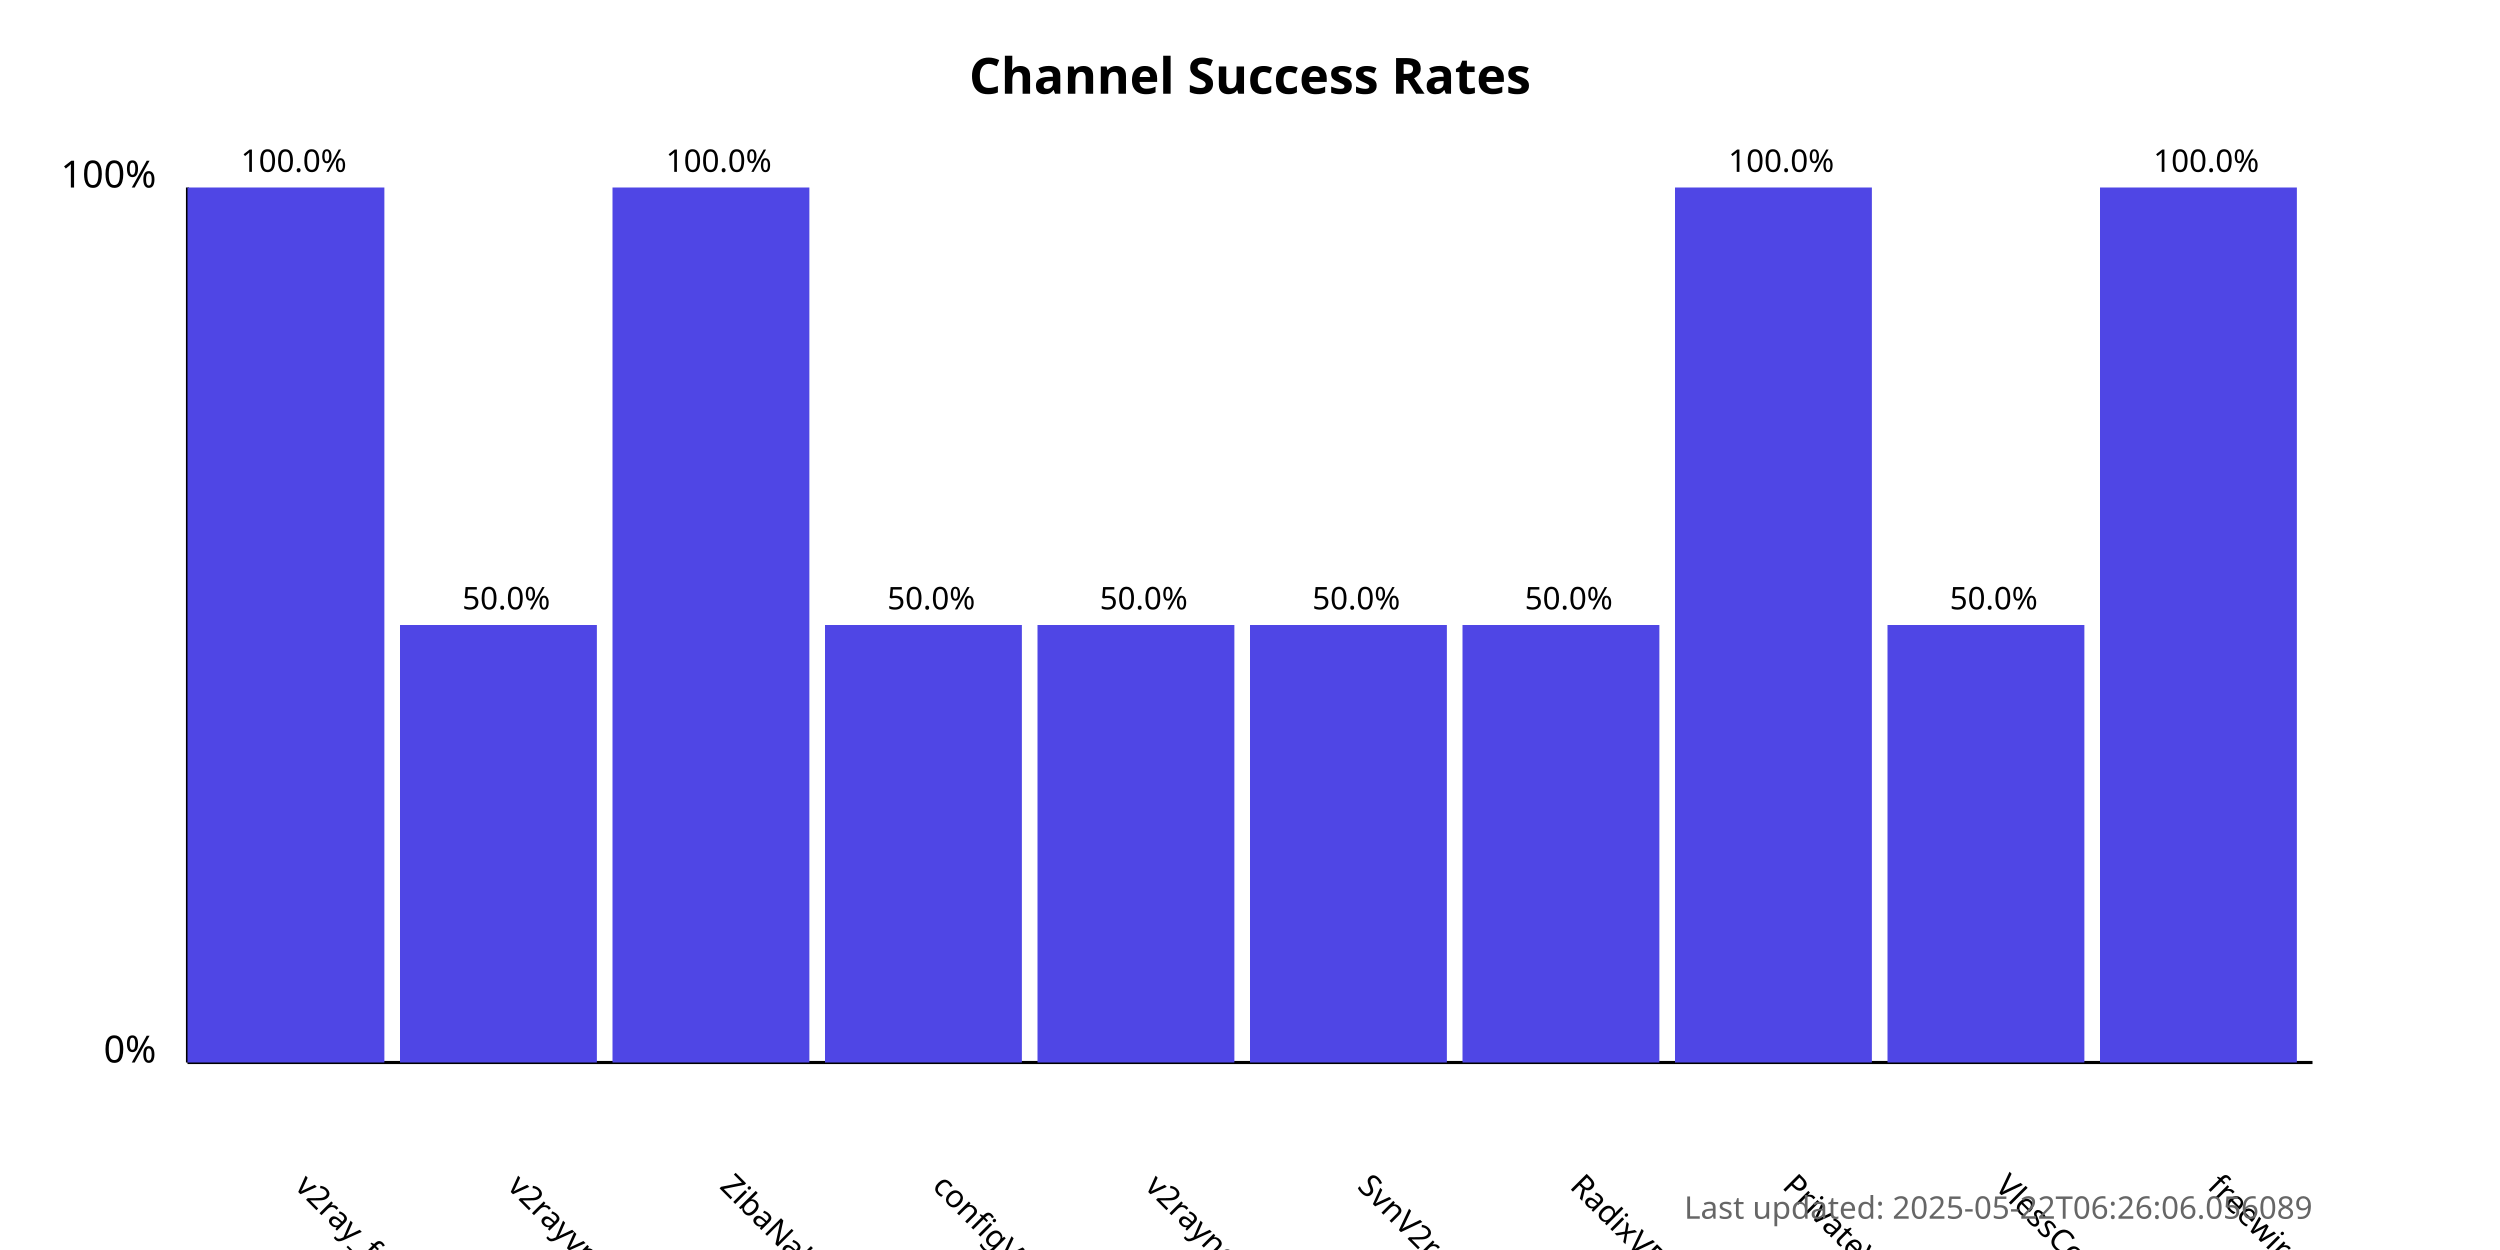
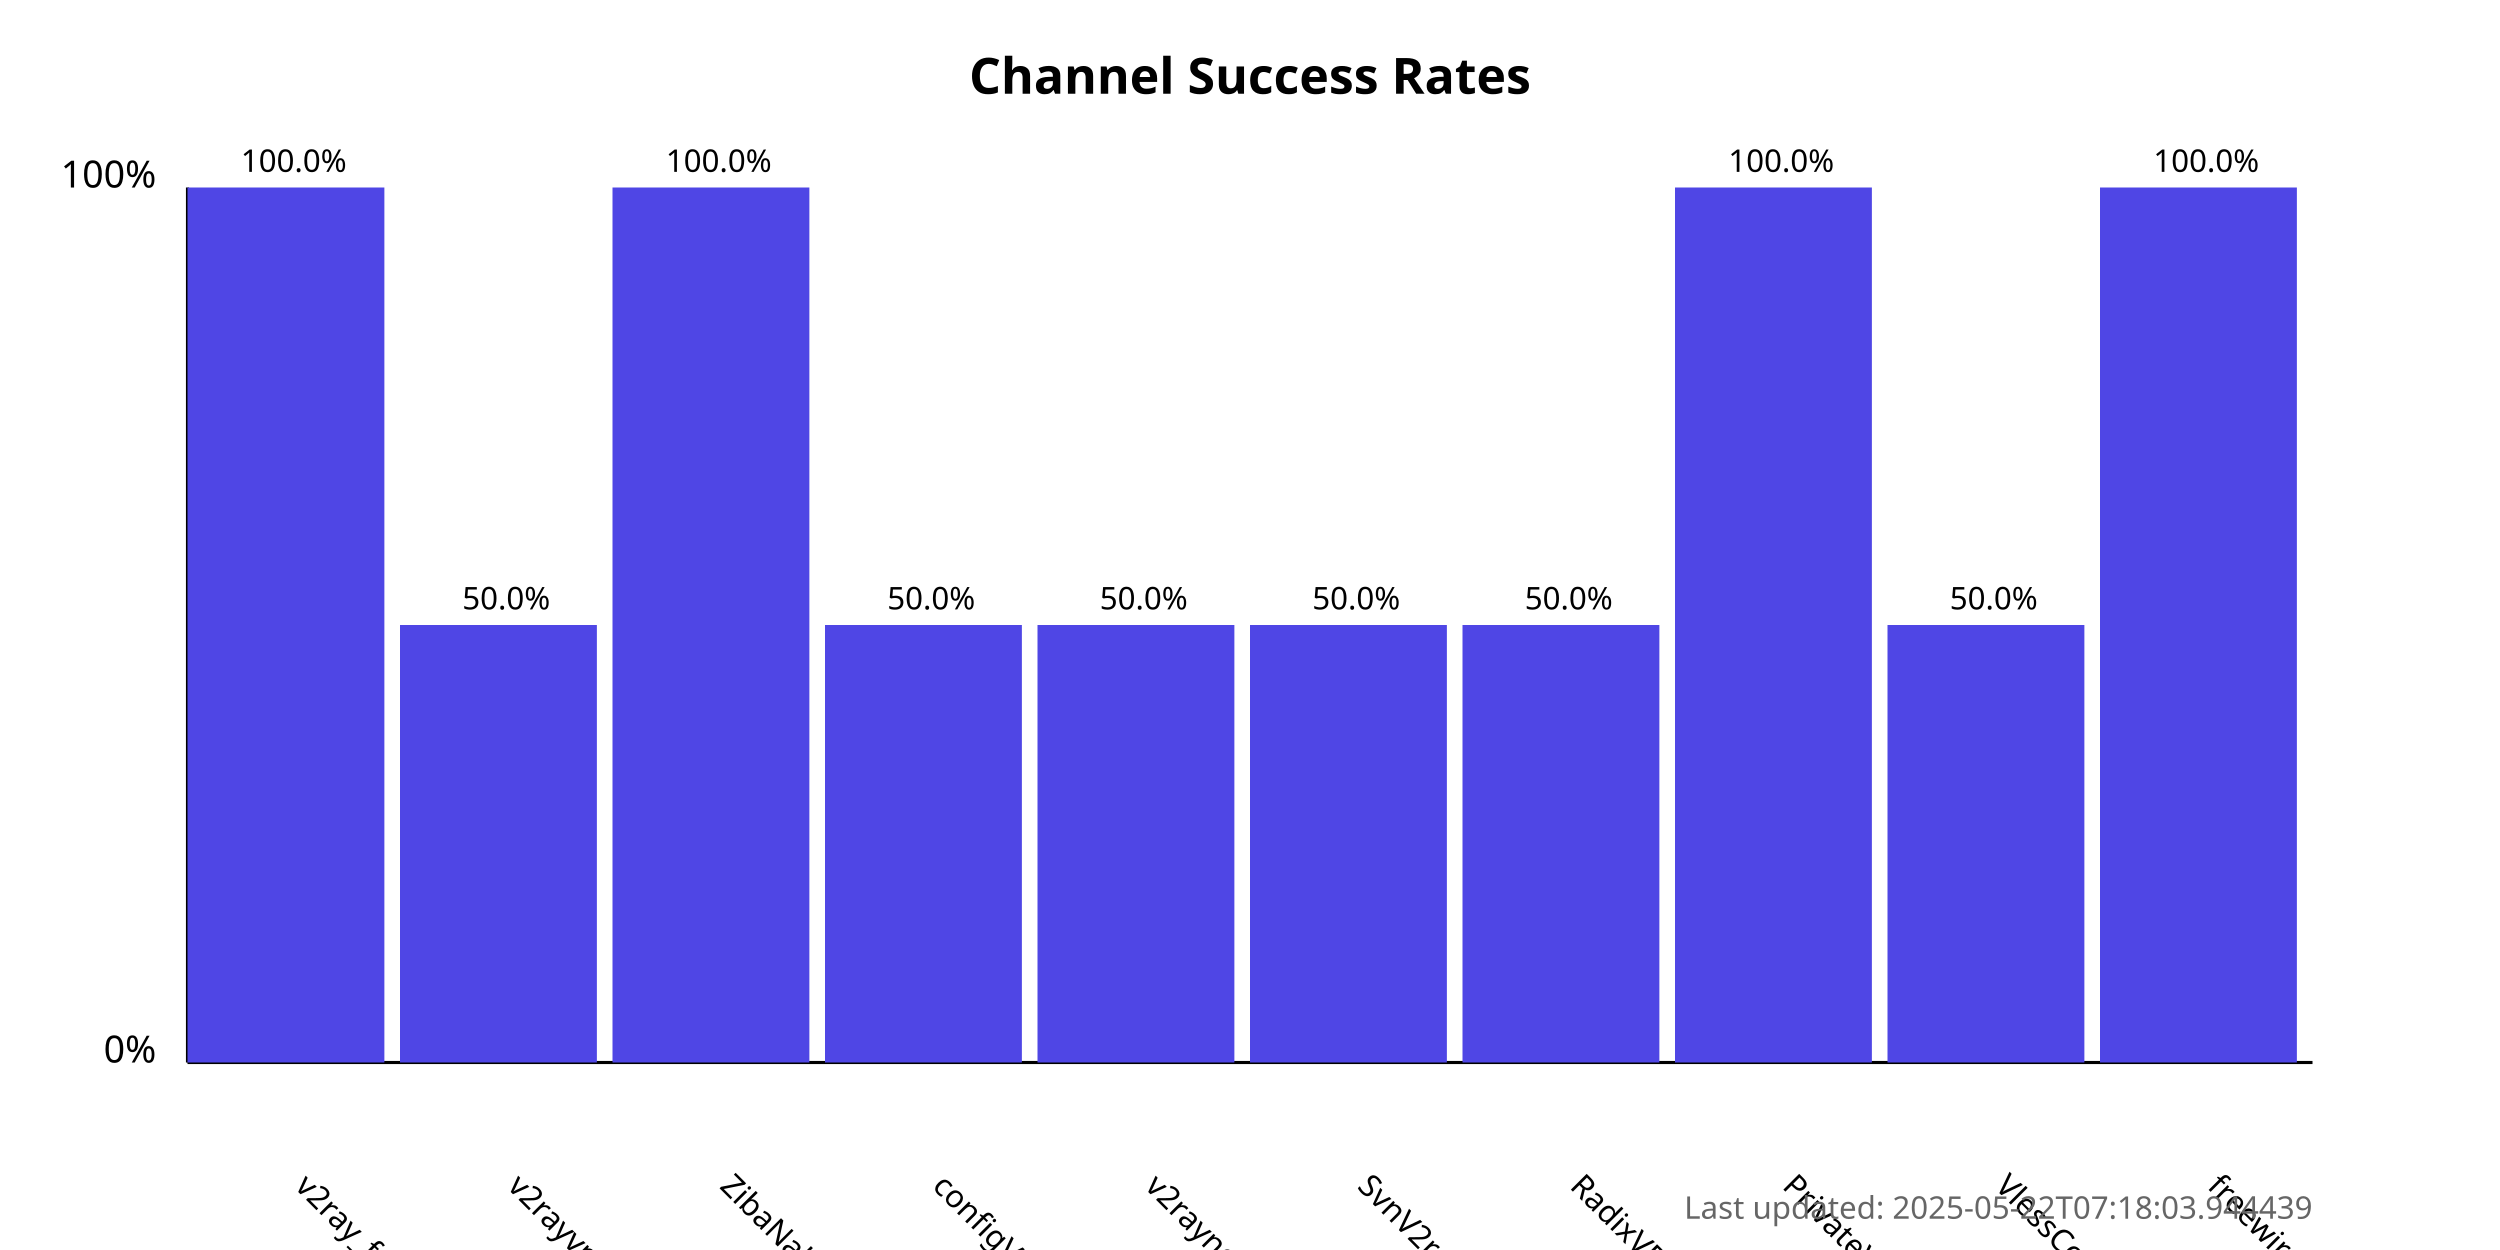
<svg xmlns="http://www.w3.org/2000/svg" width="800" height="400">
  <style>
            .chart-title { font: bold 16px sans-serif; }
            .axis-label { font: 12px sans-serif; }
            .tick-label { font: 10px sans-serif; }
            .bar { fill: #4f46e5; }
            .bar:hover { fill: #6366f1; }
            .timestamp { font: 10px sans-serif; fill: #666; }
        </style>
  <text x="400.0" y="30" text-anchor="middle" class="chart-title">
            Channel Success Rates
        </text>
  <line x1="60" y1="340" x2="60" y2="60" stroke="black" stroke-width="1" />
  <line x1="60" y1="340" x2="740" y2="340" stroke="black" stroke-width="1" />
  <text x="50" y="340" text-anchor="end" class="axis-label">0%</text>
  <text x="50" y="60" text-anchor="end" class="axis-label">100%</text>
  <g>
    <rect x="60" y="60.0" width="63.0" height="280.0" class="bar" />
    <text x="94.0" y="380" transform="rotate(45, 94.0, 380)" text-anchor="start" class="tick-label">
                v2ray_free_conf
            </text>
    <text x="94.0" y="55.0" text-anchor="middle" class="tick-label">
                100.0%
            </text>
  </g>
  <g>
    <rect x="128.0" y="200.0" width="63.0" height="140.0" class="bar" />
    <text x="162.0" y="380" transform="rotate(45, 162.0, 380)" text-anchor="start" class="tick-label">
                v2rayvpno
            </text>
    <text x="162.0" y="195.0" text-anchor="middle" class="tick-label">
                50.0%
            </text>
  </g>
  <g>
    <rect x="196.0" y="60.0" width="63.0" height="280.0" class="bar" />
    <text x="230.0" y="380" transform="rotate(45, 230.0, 380)" text-anchor="start" class="tick-label">
                ZibaNabz
            </text>
    <text x="230.0" y="55.0" text-anchor="middle" class="tick-label">
                100.0%
            </text>
  </g>
  <g>
    <rect x="264.0" y="200.0" width="63.0" height="140.0" class="bar" />
    <text x="298.0" y="380" transform="rotate(45, 298.0, 380)" text-anchor="start" class="tick-label">
                configV2rayForFree
            </text>
    <text x="298.0" y="195.0" text-anchor="middle" class="tick-label">
                50.0%
            </text>
  </g>
  <g>
    <rect x="332.0" y="200.0" width="63.0" height="140.0" class="bar" />
    <text x="366.0" y="380" transform="rotate(45, 366.0, 380)" text-anchor="start" class="tick-label">
                v2rayngvpn
            </text>
    <text x="366.0" y="195.0" text-anchor="middle" class="tick-label">
                50.0%
            </text>
  </g>
  <g>
    <rect x="400.0" y="200.0" width="63.0" height="140.0" class="bar" />
    <text x="434.0" y="380" transform="rotate(45, 434.0, 380)" text-anchor="start" class="tick-label">
                SvnV2ray
            </text>
    <text x="434.0" y="195.0" text-anchor="middle" class="tick-label">
                50.0%
            </text>
  </g>
  <g>
    <rect x="468.0" y="200.0" width="63.0" height="140.0" class="bar" />
    <text x="502.0" y="380" transform="rotate(45, 502.0, 380)" text-anchor="start" class="tick-label">
                RadixVPN
            </text>
    <text x="502.0" y="195.0" text-anchor="middle" class="tick-label">
                50.0%
            </text>
  </g>
  <g>
    <rect x="536.0" y="60.0" width="63.0" height="280.0" class="bar" />
    <text x="570.0" y="380" transform="rotate(45, 570.0, 380)" text-anchor="start" class="tick-label">
                PrivateVPNs
            </text>
    <text x="570.0" y="55.0" text-anchor="middle" class="tick-label">
                100.0%
            </text>
  </g>
  <g>
    <rect x="604.0" y="200.0" width="63.0" height="140.0" class="bar" />
    <text x="638.0" y="380" transform="rotate(45, 638.0, 380)" text-anchor="start" class="tick-label">
                VlessConfig
            </text>
    <text x="638.0" y="195.0" text-anchor="middle" class="tick-label">
                50.0%
            </text>
  </g>
  <g>
    <rect x="672.0" y="60.0" width="63.0" height="280.0" class="bar" />
    <text x="706.0" y="380" transform="rotate(45, 706.0, 380)" text-anchor="start" class="tick-label">
                freewireguard
            </text>
    <text x="706.0" y="55.0" text-anchor="middle" class="tick-label">
                100.0%
            </text>
  </g>
  <text x="740" y="390" text-anchor="end" class="timestamp">
-             Last updated: 2025-05-22T06:26:06.056089
+             Last updated: 2025-05-22T07:18:03.944439
        </text>
</svg>
